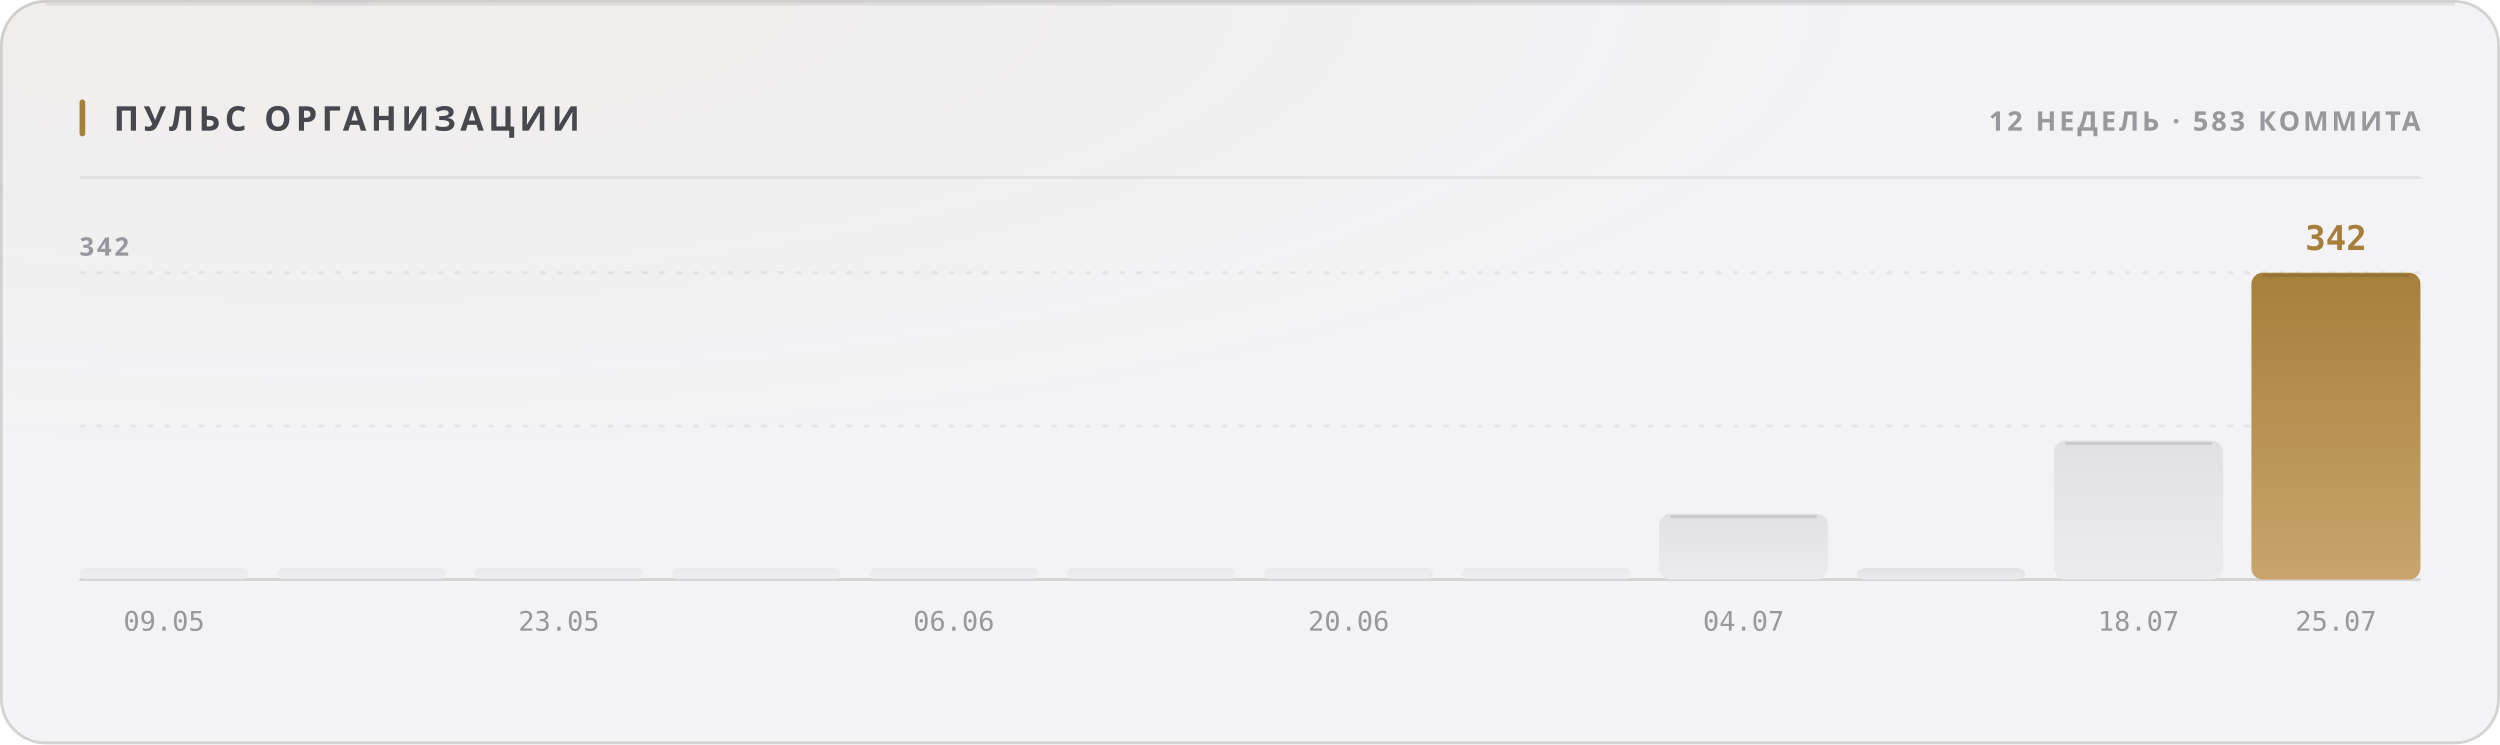
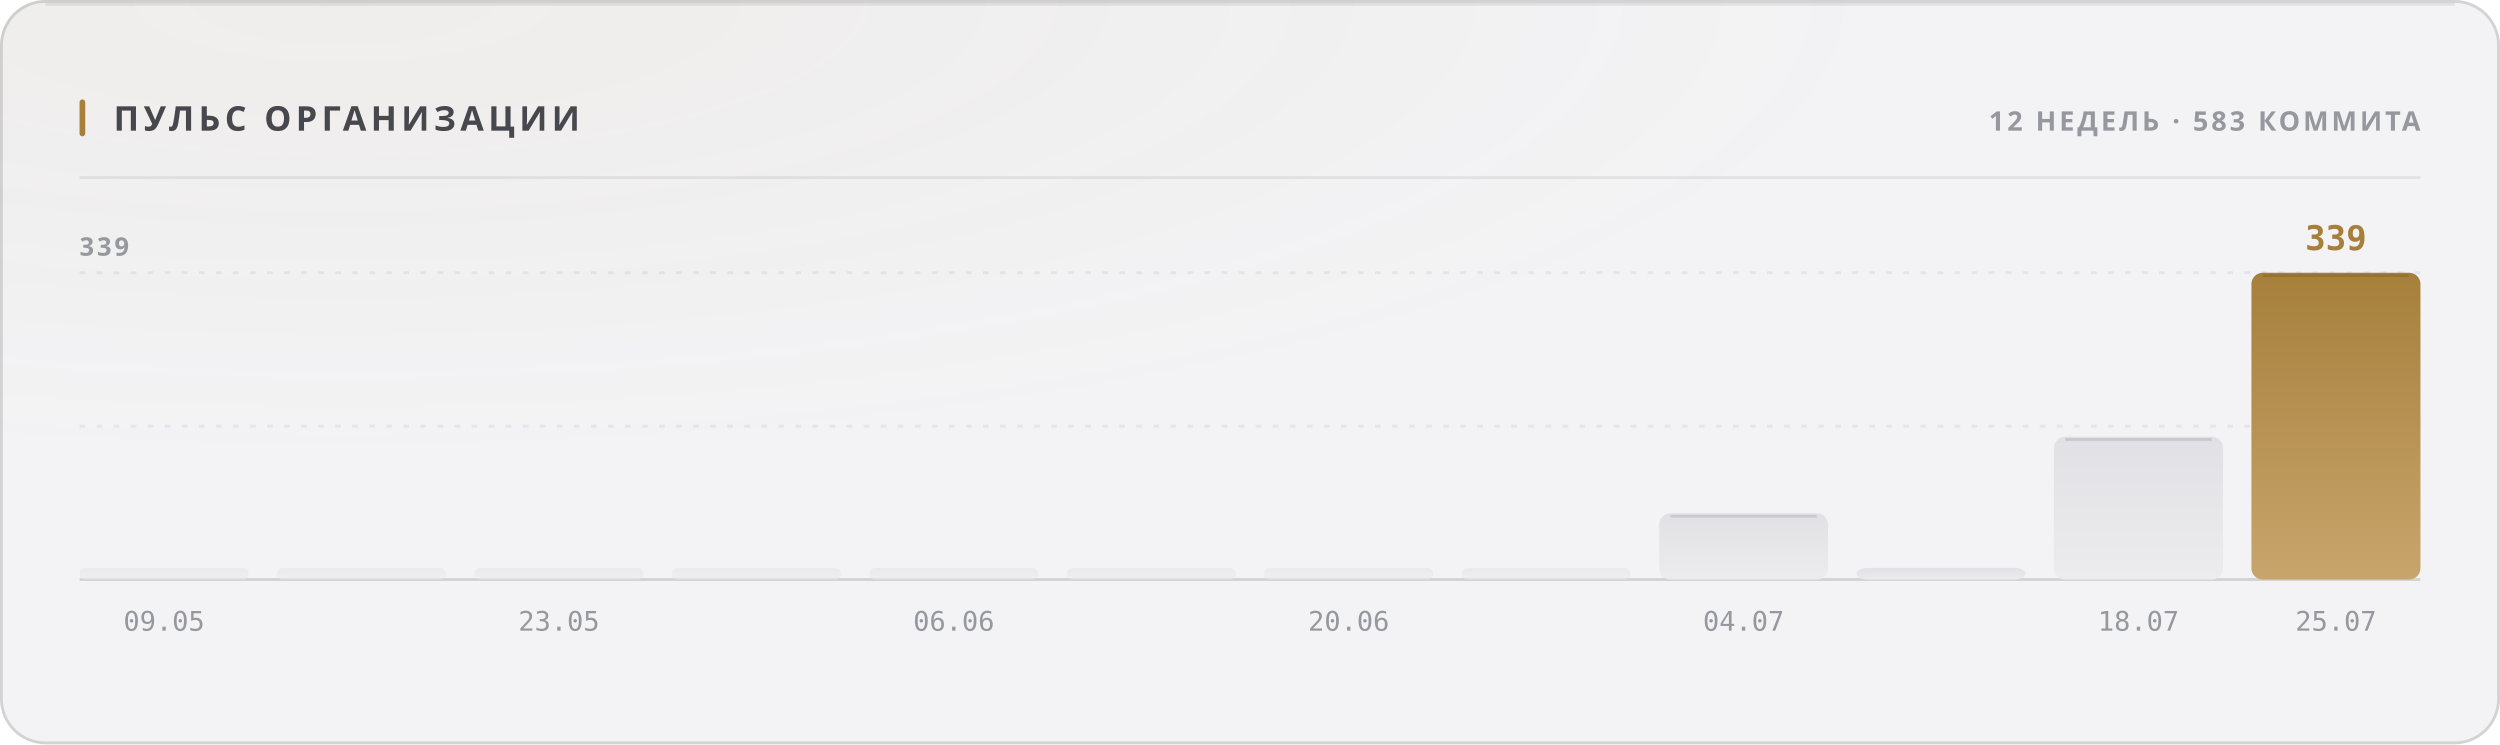
<svg xmlns="http://www.w3.org/2000/svg" width="880" height="262" viewBox="0 0 880 262" role="img">
  <style>
  text { font-family: -apple-system, BlinkMacSystemFont, 'Segoe UI', 'Noto Sans', Helvetica, Arial, sans-serif; }
  .mono { font-family: ui-monospace, 'SF Mono', 'Cascadia Mono', 'DejaVu Sans Mono', Menlo, Consolas, monospace; font-variant-numeric: tabular-nums; }
  .caps { letter-spacing: .1em; text-transform: uppercase; }

  @keyframes sheen  { from { transform: translateX(-120%); } to { transform: translateX(260%); } }
  @keyframes rise   { from { opacity: 0; transform: translateY(6px); } to { opacity: 1; transform: none; } }
  @keyframes slide  { from { opacity: 0; transform: translateX(-8px); } to { opacity: 1; transform: none; } }
  @keyframes grow   { from { transform: scaleY(0); } to { transform: scaleY(1); } }
  @keyframes widen  { from { transform: scaleX(0); } to { transform: scaleX(1); } }
  @keyframes draw   { from { stroke-dashoffset: 200; } to { stroke-dashoffset: 0; } }

  .sheen { animation: sheen 5.5s cubic-bezier(.45,0,.2,1) infinite; }
  .rise  { animation: rise .5s cubic-bezier(.16,1,.3,1) both; }
  .slide { animation: slide .42s cubic-bezier(.16,1,.3,1) both; }
  .bar   { transform-box: fill-box; transform-origin: 50% 100%;
           animation: grow .62s cubic-bezier(.16,1,.3,1) both; }
  .fill  { transform-box: fill-box; transform-origin: 0% 50%;
           animation: widen .8s cubic-bezier(.16,1,.3,1) both; }
  /* The hidden start state lives in the keyframes, never in the static rule.
     A renderer that ignores CSS animations then falls back to the FINISHED
     state — a drawn line, visible text — instead of an empty panel. */
  .spark { stroke-dasharray: 200;
           animation: draw 1.1s cubic-bezier(.16,1,.3,1) both; }

  @media (prefers-reduced-motion: reduce) {
    .sheen { animation: none; opacity: 0; }
    .rise, .slide, .bar, .fill, .spark { animation: none; opacity: 1; transform: none;
                                         stroke-dashoffset: 0; }
  }</style>
  <defs>
    <filter id="grain1" x="0" y="0" width="100%" height="100%">
      <feTurbulence type="fractalNoise" baseFrequency="0.82" numOctaves="3" stitchTiles="stitch" />
      <feColorMatrix type="saturate" values="0" />
    </filter>
    <radialGradient id="wash2" cx="14%" cy="0%" r="62%">
      <stop offset="0%" stop-color="#a67f3b" stop-opacity="0.05" />
      <stop offset="100%" stop-color="#a67f3b" stop-opacity="0" />
    </radialGradient>
    <linearGradient id="barfill3" x1="0" y1="0" x2="0" y2="1">
      <stop offset="0%" stop-color="#e1e1e5" />
      <stop offset="100%" stop-color="#ececef" />
    </linearGradient>
    <linearGradient id="barfill4" x1="0" y1="0" x2="0" y2="1">
      <stop offset="0%" stop-color="#e1e1e5" />
      <stop offset="100%" stop-color="#ececef" />
    </linearGradient>
    <linearGradient id="barfill5" x1="0" y1="0" x2="0" y2="1">
      <stop offset="0%" stop-color="#e1e1e5" />
      <stop offset="100%" stop-color="#ececef" />
    </linearGradient>
    <linearGradient id="barfill6" x1="0" y1="0" x2="0" y2="1">
      <stop offset="0%" stop-color="#e1e1e5" />
      <stop offset="100%" stop-color="#ececef" />
    </linearGradient>
    <linearGradient id="barfill7" x1="0" y1="0" x2="0" y2="1">
      <stop offset="0%" stop-color="#e1e1e5" />
      <stop offset="100%" stop-color="#ececef" />
    </linearGradient>
    <linearGradient id="barfill8" x1="0" y1="0" x2="0" y2="1">
      <stop offset="0%" stop-color="#e1e1e5" />
      <stop offset="100%" stop-color="#ececef" />
    </linearGradient>
    <linearGradient id="barfill9" x1="0" y1="0" x2="0" y2="1">
      <stop offset="0%" stop-color="#e1e1e5" />
      <stop offset="100%" stop-color="#ececef" />
    </linearGradient>
    <linearGradient id="barfill10" x1="0" y1="0" x2="0" y2="1">
      <stop offset="0%" stop-color="#e1e1e5" />
      <stop offset="100%" stop-color="#ececef" />
    </linearGradient>
    <linearGradient id="barfill11" x1="0" y1="0" x2="0" y2="1">
      <stop offset="0%" stop-color="#e1e1e5" />
      <stop offset="100%" stop-color="#ececef" />
    </linearGradient>
    <linearGradient id="barfill12" x1="0" y1="0" x2="0" y2="1">
      <stop offset="0%" stop-color="#e1e1e5" />
      <stop offset="100%" stop-color="#ececef" />
    </linearGradient>
    <linearGradient id="barfill13" x1="0" y1="0" x2="0" y2="1">
      <stop offset="0%" stop-color="#e1e1e5" />
      <stop offset="100%" stop-color="#ececef" />
    </linearGradient>
    <linearGradient id="barfill14" x1="0" y1="0" x2="0" y2="1">
      <stop offset="0%" stop-color="#a67f3b" />
      <stop offset="100%" stop-color="#c8a56c" />
    </linearGradient>
  </defs>
  <rect width="880" height="262" rx="16" fill="#f3f3f5" />
  <rect width="880" height="262" rx="16" fill="url(#wash2)" />
  <rect width="880" height="262" rx="16" filter="url(#grain1)" opacity="0.035" style="mix-blend-mode:overlay" />
  <rect x=".5" y=".5" width="879" height="261" rx="15.5" fill="none" stroke="rgba(10,10,12,0.14)" />
  <path d="M16 1.5 H864" stroke="rgba(10,10,12,0.08)" stroke-width="1" fill="none" />
  <rect x="28" y="35" width="2" height="13" rx="1" fill="#a67f3b" />
  <text x="40" y="46" font-size="12" font-weight="700" fill="#47474e" letter-spacing="0.13em">ПУЛЬС ОРГАНИЗАЦИИ</text>
  <text x="852" y="46" font-size="9.5" font-weight="600" fill="#97989e" text-anchor="end" letter-spacing="0.11em">12 НЕДЕЛЬ · 583 КОММИТА</text>
  <path d="M28 62.5 H852" stroke="rgba(10,10,12,0.07)" stroke-width="1" />
  <path d="M28 150.0 H852" stroke="rgba(10,10,12,0.06)" stroke-width="1" stroke-dasharray="2 4" />
  <path d="M28 96.0 H852" stroke="rgba(10,10,12,0.06)" stroke-width="1" stroke-dasharray="2 4" />
  <path d="M28 204 H852" stroke="rgba(10,10,12,0.14)" stroke-width="1" />
-   <text x="28" y="90" font-size="9" font-weight="600" fill="#97989e" letter-spacing="0.11em">342</text>
+   <text x="28" y="90" font-size="9" font-weight="600" fill="#97989e" letter-spacing="0.11em">339</text>
  <rect class="bar" x="28.0" y="200.0" width="59.5" height="4.0" rx="2" fill="url(#barfill3)" opacity="0.55" style="animation-delay:0s" />
  <text x="57.75" y="222" font-size="9.5" font-weight="400" fill="#97989e" text-anchor="middle" class="mono">09.05</text>
  <rect class="bar" x="97.5" y="200.0" width="59.5" height="4.0" rx="2" fill="url(#barfill4)" opacity="0.55" style="animation-delay:0.038s" />
  <rect class="bar" x="167.0" y="200.0" width="59.5" height="4.0" rx="2" fill="url(#barfill5)" opacity="0.55" style="animation-delay:0.076s" />
  <text x="196.75" y="222" font-size="9.5" font-weight="400" fill="#97989e" text-anchor="middle" class="mono">23.05</text>
  <rect class="bar" x="236.5" y="200.0" width="59.5" height="4.0" rx="2" fill="url(#barfill6)" opacity="0.55" style="animation-delay:0.114s" />
  <rect class="bar" x="306.0" y="200.0" width="59.5" height="4.0" rx="2" fill="url(#barfill7)" opacity="0.55" style="animation-delay:0.152s" />
  <text x="335.75" y="222" font-size="9.5" font-weight="400" fill="#97989e" text-anchor="middle" class="mono">06.06</text>
  <rect class="bar" x="375.5" y="200.0" width="59.5" height="4.0" rx="2" fill="url(#barfill8)" opacity="0.55" style="animation-delay:0.19s" />
  <rect class="bar" x="445.0" y="200.0" width="59.5" height="4.0" rx="2" fill="url(#barfill9)" opacity="0.55" style="animation-delay:0.228s" />
  <text x="474.75" y="222" font-size="9.5" font-weight="400" fill="#97989e" text-anchor="middle" class="mono">20.06</text>
  <rect class="bar" x="514.5" y="200.0" width="59.5" height="4.0" rx="2" fill="url(#barfill10)" opacity="0.55" style="animation-delay:0.266s" />
-   <rect class="bar" x="584.0" y="180.9" width="59.5" height="23.1" rx="4" fill="url(#barfill11)" opacity="1" style="animation-delay:0.304s" />
-   <path d="M588.0 181.9 H639.5" stroke="rgba(10,10,12,0.11)" stroke-width="1" />
+   <rect class="bar" x="584.0" y="180.7" width="59.5" height="23.3" rx="4" fill="url(#barfill11)" opacity="1" style="animation-delay:0.304s" />
+   <path d="M588.0 181.7 H639.5" stroke="rgba(10,10,12,0.11)" stroke-width="1" />
  <text x="613.75" y="222" font-size="9.5" font-weight="400" fill="#97989e" text-anchor="middle" class="mono">04.07</text>
  <rect class="bar" x="653.5" y="199.9" width="59.5" height="4.1" rx="4" fill="url(#barfill12)" opacity="1" style="animation-delay:0.342s" />
-   <rect class="bar" x="723.0" y="155.1" width="59.5" height="48.9" rx="4" fill="url(#barfill13)" opacity="1" style="animation-delay:0.38s" />
-   <path d="M727.0 156.1 H778.5" stroke="rgba(10,10,12,0.11)" stroke-width="1" />
+   <rect class="bar" x="723.0" y="153.7" width="59.5" height="50.3" rx="4" fill="url(#barfill13)" opacity="1" style="animation-delay:0.38s" />
+   <path d="M727.0 154.7 H778.5" stroke="rgba(10,10,12,0.11)" stroke-width="1" />
  <text x="752.75" y="222" font-size="9.5" font-weight="400" fill="#97989e" text-anchor="middle" class="mono">18.07</text>
  <rect class="bar" x="792.5" y="96.0" width="59.5" height="108.0" rx="4" fill="url(#barfill14)" opacity="1" style="animation-delay:0.418s" />
  <path d="M796.5 97.0 H848.0" stroke="rgba(10,10,12,0.11)" stroke-width="1" />
-   <text x="822.25" y="88" font-size="12" font-weight="700" fill="#a67f3b" text-anchor="middle" class="mono rise" opacity="1">342</text>
+   <text x="822.25" y="88" font-size="12" font-weight="700" fill="#a67f3b" text-anchor="middle" class="mono rise" opacity="1">339</text>
  <text x="822.25" y="222" font-size="9.5" font-weight="400" fill="#97989e" text-anchor="middle" class="mono">25.07</text>
</svg>
